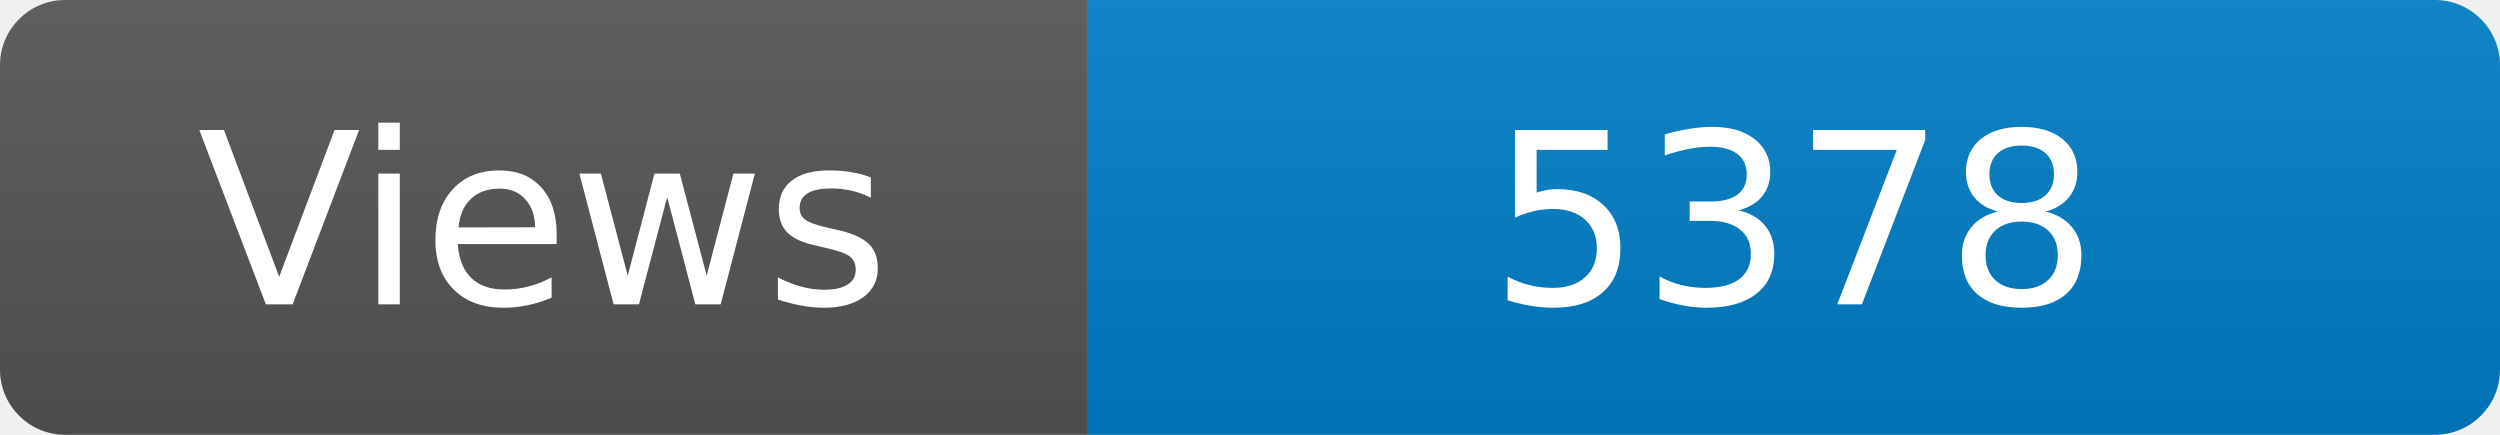
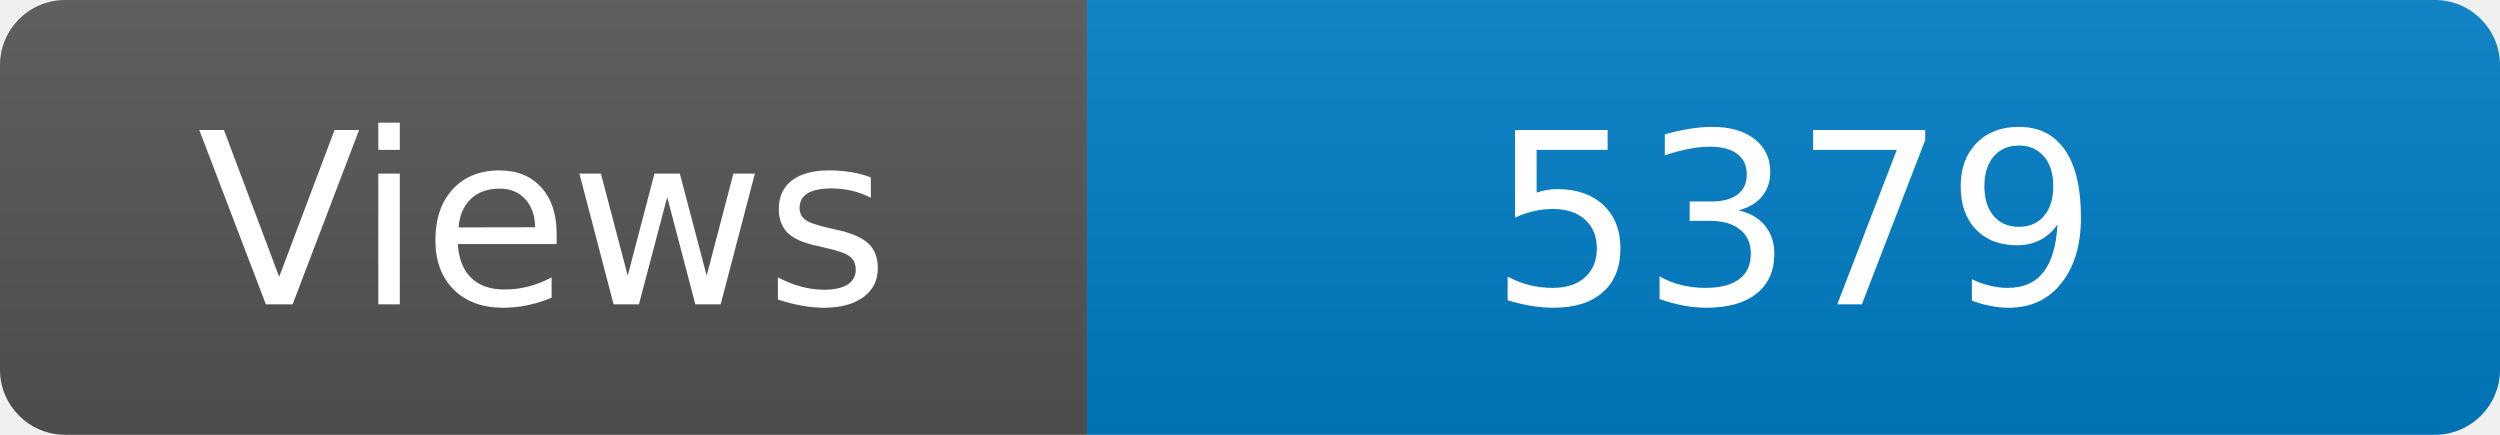
<svg xmlns="http://www.w3.org/2000/svg" width="115" height="20" role="img" aria-label="Maintained?: yes">
  <linearGradient id="s" x2="0" y2="100%">
    <stop offset="0" stop-color="#bbb" stop-opacity=".1" />
    <stop offset="1" stop-opacity=".1" />
  </linearGradient>
  <clipPath id="r">
    <rect width="115" height="20" rx="3" fill="#fff" />
  </clipPath>
  <g clip-path="url(#r)">
    <rect width="50" height="20" fill="#555" />
    <rect x="50" width="160" height="20" fill="#007ec6" />
    <rect width="115" height="20" fill="url(#s)" />
  </g>
  <g fill="#fff" text-anchor="middle" font-family="Verdana,Geneva,DejaVu Sans,sans-serif" font-size="110">
    <text x="250" y="140" transform="scale(.1)" fill="#fff">Views</text>
-     <text x="825" y="140" transform="scale(.1)" fill="#fff">5378</text>
+     <text x="825" y="140" transform="scale(.1)" fill="#fff">5379</text>
  </g>
</svg>
